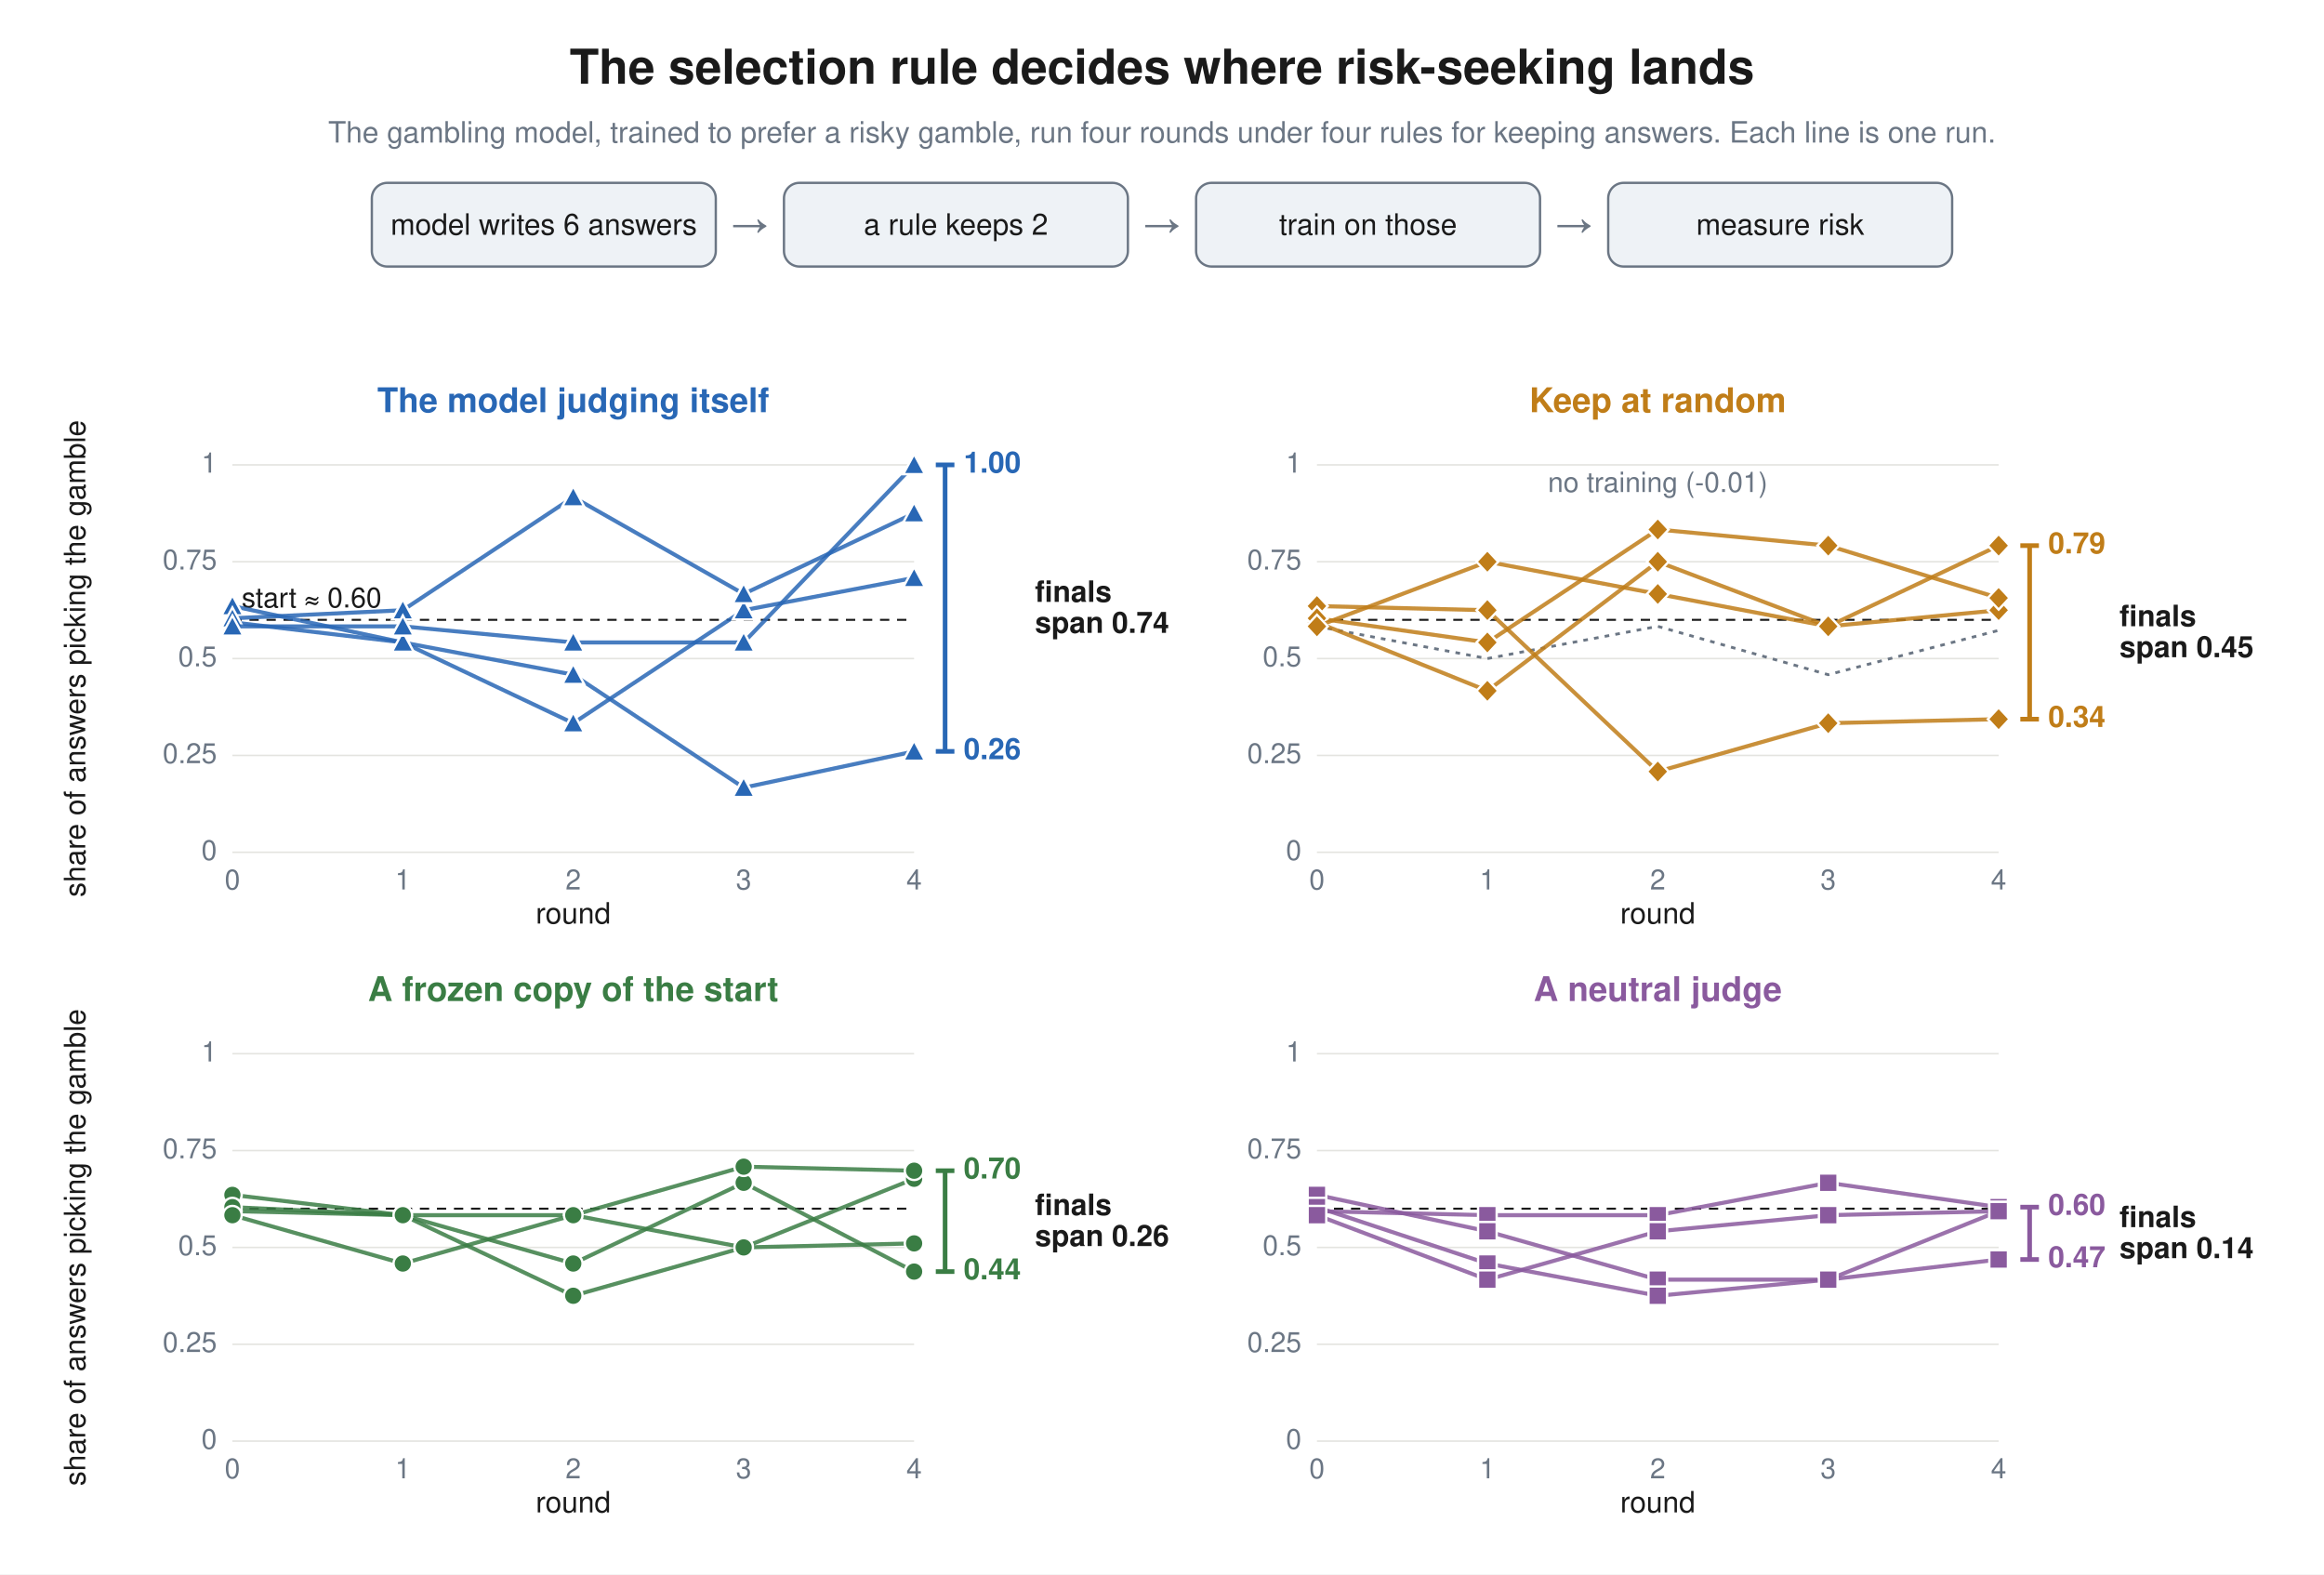
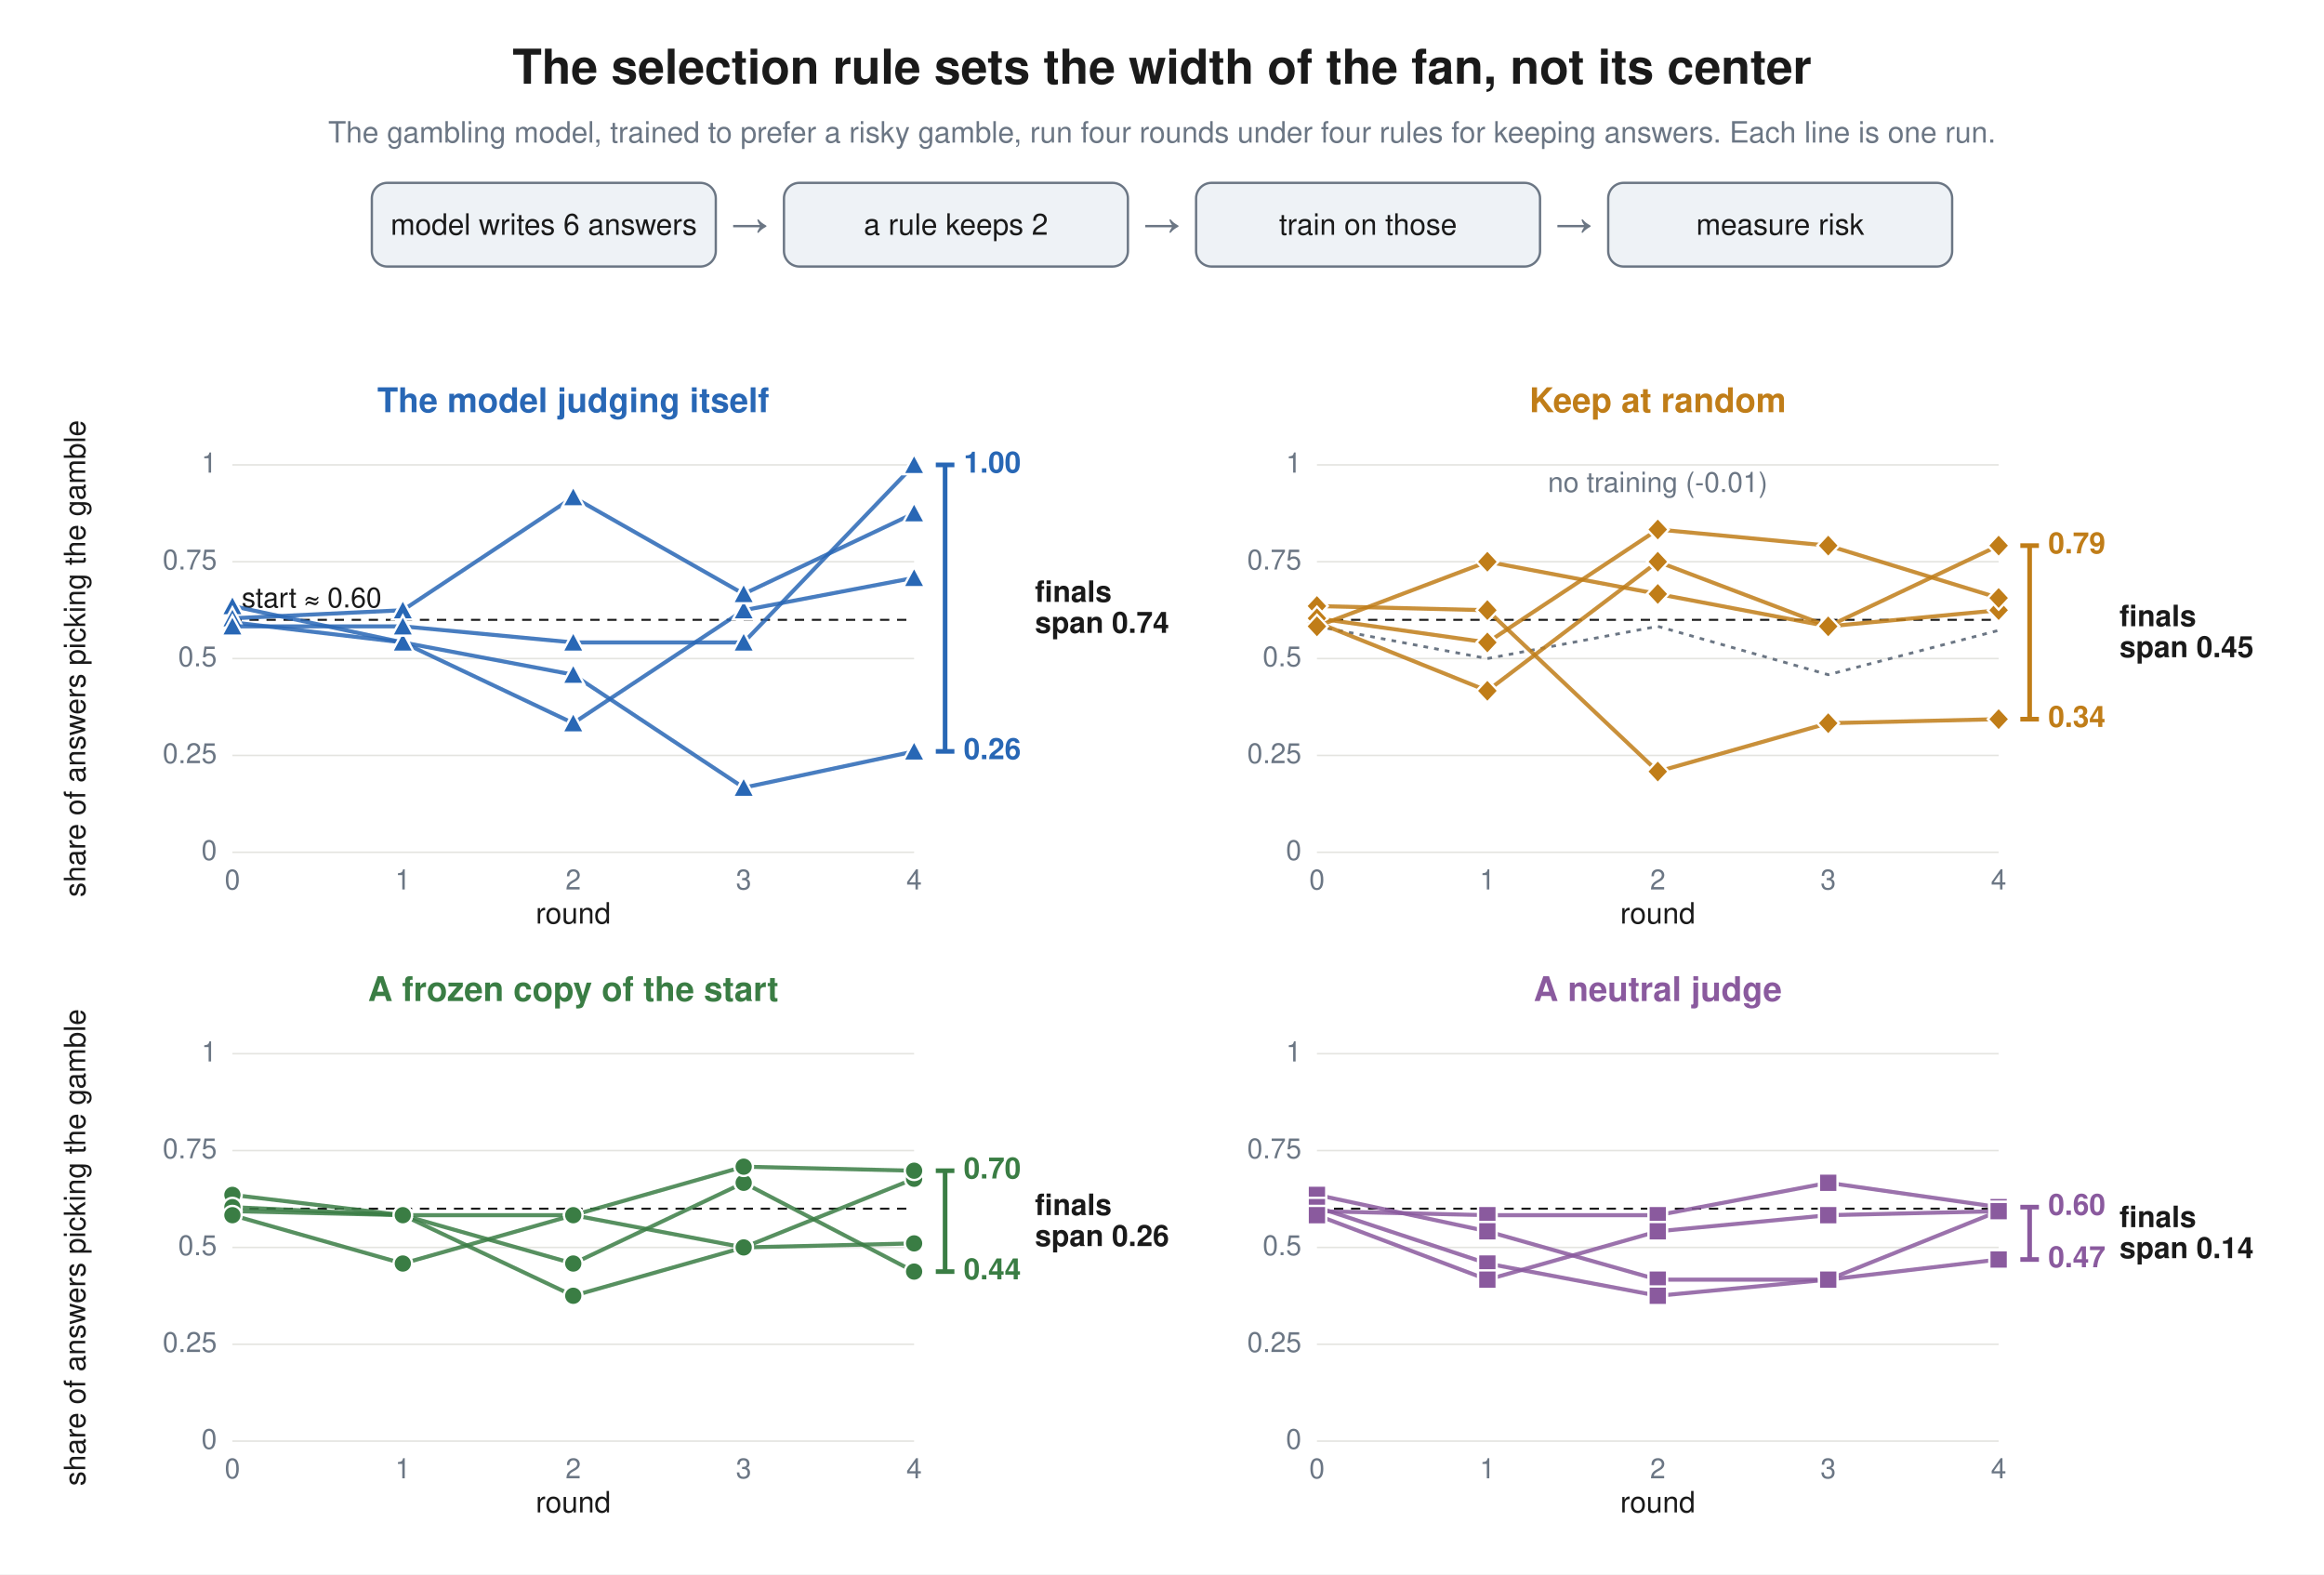
<svg xmlns="http://www.w3.org/2000/svg" viewBox="0 0 1500 1016" font-family="Helvetica, Arial, sans-serif">
  <rect width="1500" height="1016" fill="white" />
-   <text x="750" y="54" text-anchor="middle" font-family="Helvetica, Arial, sans-serif" font-size="31" font-weight="bold" fill="#1a1a1a">The selection rule decides where risk-seeking lands</text>
+   <text x="750" y="54" text-anchor="middle" font-family="Helvetica, Arial, sans-serif" font-size="31" font-weight="bold" fill="#1a1a1a">The selection rule sets the width of the fan, not its center</text>
  <text x="750" y="92" text-anchor="middle" font-family="Helvetica, Arial, sans-serif" font-size="19" font-weight="normal" fill="#6b7684">The gambling model, trained to prefer a risky gamble, run four rounds under four rules for keeping answers. Each line is one run.</text>
  <rect x="240.0" y="118" width="222" height="54" rx="10" fill="#eef2f6" stroke="#6b7684" stroke-width="1.5" />
  <text x="351.0" y="151.5" text-anchor="middle" font-family="Helvetica, Arial, sans-serif" font-size="19" font-weight="normal" fill="#1a1a1a">model writes 6 answers</text>
  <text x="484.0" y="154.0" text-anchor="middle" font-size="26" fill="#6b7684" font-family="Helvetica, Arial, sans-serif">→</text>
  <rect x="506.0" y="118" width="222" height="54" rx="10" fill="#eef2f6" stroke="#6b7684" stroke-width="1.5" />
  <text x="617.0" y="151.5" text-anchor="middle" font-family="Helvetica, Arial, sans-serif" font-size="19" font-weight="normal" fill="#1a1a1a">a rule keeps 2</text>
  <text x="750.0" y="154.0" text-anchor="middle" font-size="26" fill="#6b7684" font-family="Helvetica, Arial, sans-serif">→</text>
  <rect x="772.0" y="118" width="222" height="54" rx="10" fill="#eef2f6" stroke="#6b7684" stroke-width="1.5" />
  <text x="883.0" y="151.5" text-anchor="middle" font-family="Helvetica, Arial, sans-serif" font-size="19" font-weight="normal" fill="#1a1a1a">train on those</text>
  <text x="1016.0" y="154.0" text-anchor="middle" font-size="26" fill="#6b7684" font-family="Helvetica, Arial, sans-serif">→</text>
  <rect x="1038.0" y="118" width="222" height="54" rx="10" fill="#eef2f6" stroke="#6b7684" stroke-width="1.5" />
  <text x="1149.0" y="151.5" text-anchor="middle" font-family="Helvetica, Arial, sans-serif" font-size="19" font-weight="normal" fill="#1a1a1a">measure risk</text>
  <text x="370.0" y="266" text-anchor="middle" font-family="Helvetica, Arial, sans-serif" font-size="22" font-weight="bold" fill="#2867b5">The model judging itself</text>
  <line x1="150" y1="550.0" x2="590" y2="550.0" stroke="#e4e4e0" stroke-width="1" />
  <text x="140" y="555.0" text-anchor="end" font-size="18" fill="#6b7684" font-family="Helvetica, Arial, sans-serif">0</text>
  <line x1="150" y1="487.5" x2="590" y2="487.5" stroke="#e4e4e0" stroke-width="1" />
  <text x="140" y="492.5" text-anchor="end" font-size="18" fill="#6b7684" font-family="Helvetica, Arial, sans-serif">0.25</text>
  <line x1="150" y1="425.0" x2="590" y2="425.0" stroke="#e4e4e0" stroke-width="1" />
  <text x="140" y="430.0" text-anchor="end" font-size="18" fill="#6b7684" font-family="Helvetica, Arial, sans-serif">0.5</text>
  <line x1="150" y1="362.5" x2="590" y2="362.5" stroke="#e4e4e0" stroke-width="1" />
  <text x="140" y="367.5" text-anchor="end" font-size="18" fill="#6b7684" font-family="Helvetica, Arial, sans-serif">0.75</text>
  <line x1="150" y1="300.0" x2="590" y2="300.0" stroke="#e4e4e0" stroke-width="1" />
  <text x="140" y="305.0" text-anchor="end" font-size="18" fill="#6b7684" font-family="Helvetica, Arial, sans-serif">1</text>
  <line x1="150" y1="400.0" x2="590" y2="400.0" stroke="#1a1a1a" stroke-width="1.3" stroke-dasharray="6 5" />
  <text x="156" y="392.0" font-size="18" fill="#1a1a1a" font-family="Helvetica, Arial, sans-serif">start ≈ 0.60</text>
  <text x="150.0" y="574" text-anchor="middle" font-size="18" fill="#6b7684" font-family="Helvetica, Arial, sans-serif">0</text>
  <text x="260.0" y="574" text-anchor="middle" font-size="18" fill="#6b7684" font-family="Helvetica, Arial, sans-serif">1</text>
  <text x="370.0" y="574" text-anchor="middle" font-size="18" fill="#6b7684" font-family="Helvetica, Arial, sans-serif">2</text>
  <text x="480.0" y="574" text-anchor="middle" font-size="18" fill="#6b7684" font-family="Helvetica, Arial, sans-serif">3</text>
  <text x="590.0" y="574" text-anchor="middle" font-size="18" fill="#6b7684" font-family="Helvetica, Arial, sans-serif">4</text>
  <text x="370.0" y="596" text-anchor="middle" font-size="19" fill="#1a1a1a" font-family="Helvetica, Arial, sans-serif">round</text>
  <polyline points="150.0,401.6 260.0,414.6 370.0,435.4 480.0,508.3 590.0,484.9" fill="none" stroke="#2867b5" stroke-width="2.6" stroke-opacity="0.85" />
  <polygon points="150.0,394.6 143.0,407.6 157.0,407.6" fill="#2867b5" stroke="white" stroke-width="1.5" />
  <polygon points="260.0,407.6 253.0,420.6 267.0,420.6" fill="#2867b5" stroke="white" stroke-width="1.5" />
  <polygon points="370.0,428.4 363.0,441.4 377.0,441.4" fill="#2867b5" stroke="white" stroke-width="1.5" />
  <polygon points="480.0,501.3 473.0,514.3 487.0,514.3" fill="#2867b5" stroke="white" stroke-width="1.5" />
  <polygon points="590.0,477.9 583.0,490.9 597.0,490.9" fill="#2867b5" stroke="white" stroke-width="1.5" />
  <polyline points="150.0,391.1 260.0,414.6 370.0,466.7 480.0,393.8 590.0,372.9" fill="none" stroke="#2867b5" stroke-width="2.6" stroke-opacity="0.85" />
  <polygon points="150.0,384.1 143.0,397.1 157.0,397.1" fill="#2867b5" stroke="white" stroke-width="1.5" />
  <polygon points="260.0,407.6 253.0,420.6 267.0,420.6" fill="#2867b5" stroke="white" stroke-width="1.5" />
  <polygon points="370.0,459.7 363.0,472.7 377.0,472.7" fill="#2867b5" stroke="white" stroke-width="1.5" />
  <polygon points="480.0,386.8 473.0,399.8 487.0,399.8" fill="#2867b5" stroke="white" stroke-width="1.5" />
  <polygon points="590.0,365.9 583.0,378.9 597.0,378.9" fill="#2867b5" stroke="white" stroke-width="1.5" />
  <polyline points="150.0,399.0 260.0,393.8 370.0,320.8 480.0,383.3 590.0,331.2" fill="none" stroke="#2867b5" stroke-width="2.6" stroke-opacity="0.85" />
  <polygon points="150.0,392.0 143.0,405.0 157.0,405.0" fill="#2867b5" stroke="white" stroke-width="1.5" />
  <polygon points="260.0,386.8 253.0,399.8 267.0,399.8" fill="#2867b5" stroke="white" stroke-width="1.5" />
  <polygon points="370.0,313.8 363.0,326.8 377.0,326.8" fill="#2867b5" stroke="white" stroke-width="1.5" />
  <polygon points="480.0,376.3 473.0,389.3 487.0,389.3" fill="#2867b5" stroke="white" stroke-width="1.5" />
  <polygon points="590.0,324.2 583.0,337.2 597.0,337.2" fill="#2867b5" stroke="white" stroke-width="1.5" />
  <polyline points="150.0,404.2 260.0,404.2 370.0,414.6 480.0,414.6 590.0,300.0" fill="none" stroke="#2867b5" stroke-width="2.6" stroke-opacity="0.85" />
  <polygon points="150.0,397.2 143.0,410.2 157.0,410.2" fill="#2867b5" stroke="white" stroke-width="1.5" />
  <polygon points="260.0,397.2 253.0,410.2 267.0,410.2" fill="#2867b5" stroke="white" stroke-width="1.5" />
  <polygon points="370.0,407.6 363.0,420.6 377.0,420.6" fill="#2867b5" stroke="white" stroke-width="1.5" />
  <polygon points="480.0,407.6 473.0,420.6 487.0,420.6" fill="#2867b5" stroke="white" stroke-width="1.5" />
  <polygon points="590.0,293.0 583.0,306.0 597.0,306.0" fill="#2867b5" stroke="white" stroke-width="1.5" />
  <line x1="610" y1="300.0" x2="610" y2="484.9" stroke="#2867b5" stroke-width="3" />
  <line x1="604" y1="484.9" x2="616" y2="484.9" stroke="#2867b5" stroke-width="3" />
  <line x1="604" y1="300.0" x2="616" y2="300.0" stroke="#2867b5" stroke-width="3" />
  <text x="622" y="305.0" font-size="19" font-weight="bold" fill="#2867b5" font-family="Helvetica, Arial, sans-serif">1.00</text>
  <text x="622" y="489.9" font-size="19" font-weight="bold" fill="#2867b5" font-family="Helvetica, Arial, sans-serif">0.26</text>
  <text x="668" y="388.4" font-size="19" font-weight="bold" fill="#1a1a1a" font-family="Helvetica, Arial, sans-serif">finals</text>
  <text x="668" y="408.4" font-size="19" font-weight="bold" fill="#1a1a1a" font-family="Helvetica, Arial, sans-serif">span 0.74</text>
  <text x="1070.0" y="266" text-anchor="middle" font-family="Helvetica, Arial, sans-serif" font-size="22" font-weight="bold" fill="#c07d18">Keep at random</text>
  <line x1="850" y1="550.0" x2="1290" y2="550.0" stroke="#e4e4e0" stroke-width="1" />
  <text x="840" y="555.0" text-anchor="end" font-size="18" fill="#6b7684" font-family="Helvetica, Arial, sans-serif">0</text>
  <line x1="850" y1="487.5" x2="1290" y2="487.5" stroke="#e4e4e0" stroke-width="1" />
  <text x="840" y="492.5" text-anchor="end" font-size="18" fill="#6b7684" font-family="Helvetica, Arial, sans-serif">0.25</text>
  <line x1="850" y1="425.0" x2="1290" y2="425.0" stroke="#e4e4e0" stroke-width="1" />
  <text x="840" y="430.0" text-anchor="end" font-size="18" fill="#6b7684" font-family="Helvetica, Arial, sans-serif">0.5</text>
  <line x1="850" y1="362.5" x2="1290" y2="362.5" stroke="#e4e4e0" stroke-width="1" />
  <text x="840" y="367.5" text-anchor="end" font-size="18" fill="#6b7684" font-family="Helvetica, Arial, sans-serif">0.75</text>
  <line x1="850" y1="300.0" x2="1290" y2="300.0" stroke="#e4e4e0" stroke-width="1" />
  <text x="840" y="305.0" text-anchor="end" font-size="18" fill="#6b7684" font-family="Helvetica, Arial, sans-serif">1</text>
  <line x1="850" y1="400.0" x2="1290" y2="400.0" stroke="#1a1a1a" stroke-width="1.3" stroke-dasharray="6 5" />
  <text x="850.0" y="574" text-anchor="middle" font-size="18" fill="#6b7684" font-family="Helvetica, Arial, sans-serif">0</text>
  <text x="960.0" y="574" text-anchor="middle" font-size="18" fill="#6b7684" font-family="Helvetica, Arial, sans-serif">1</text>
  <text x="1070.0" y="574" text-anchor="middle" font-size="18" fill="#6b7684" font-family="Helvetica, Arial, sans-serif">2</text>
  <text x="1180.0" y="574" text-anchor="middle" font-size="18" fill="#6b7684" font-family="Helvetica, Arial, sans-serif">3</text>
  <text x="1290.0" y="574" text-anchor="middle" font-size="18" fill="#6b7684" font-family="Helvetica, Arial, sans-serif">4</text>
  <text x="1070.0" y="596" text-anchor="middle" font-size="19" fill="#1a1a1a" font-family="Helvetica, Arial, sans-serif">round</text>
  <polyline points="850.0,404.2 960.0,425.0 1070.0,404.2 1180.0,435.4 1290.0,406.8" fill="none" stroke="#6b7684" stroke-width="1.8" stroke-dasharray="3 4" />
  <text x="1070.0" y="317.5" text-anchor="middle" font-family="Helvetica, Arial, sans-serif" font-size="18" font-weight="normal" fill="#6b7684">no training (-0.01)</text>
  <polyline points="850.0,401.6 960.0,445.8 1070.0,362.5 1180.0,404.2 1290.0,393.8" fill="none" stroke="#c07d18" stroke-width="2.6" stroke-opacity="0.85" />
  <polygon points="850.0,394.1 857.0,401.6 850.0,409.1 843.0,401.6" fill="#c07d18" stroke="white" stroke-width="1.5" />
  <polygon points="960.0,438.3 967.0,445.8 960.0,453.3 953.0,445.8" fill="#c07d18" stroke="white" stroke-width="1.5" />
  <polygon points="1070.0,355.0 1077.0,362.5 1070.0,370.0 1063.0,362.5" fill="#c07d18" stroke="white" stroke-width="1.5" />
  <polygon points="1180.0,396.7 1187.0,404.2 1180.0,411.7 1173.0,404.2" fill="#c07d18" stroke="white" stroke-width="1.5" />
  <polygon points="1290.0,386.2 1297.0,393.8 1290.0,401.2 1283.0,393.8" fill="#c07d18" stroke="white" stroke-width="1.5" />
  <polyline points="850.0,391.1 960.0,393.8 1070.0,497.9 1180.0,466.7 1290.0,464.1" fill="none" stroke="#c07d18" stroke-width="2.6" stroke-opacity="0.85" />
  <polygon points="850.0,383.6 857.0,391.1 850.0,398.6 843.0,391.1" fill="#c07d18" stroke="white" stroke-width="1.5" />
  <polygon points="960.0,386.2 967.0,393.8 960.0,401.2 953.0,393.8" fill="#c07d18" stroke="white" stroke-width="1.5" />
  <polygon points="1070.0,490.4 1077.0,497.9 1070.0,505.4 1063.0,497.9" fill="#c07d18" stroke="white" stroke-width="1.5" />
  <polygon points="1180.0,459.2 1187.0,466.7 1180.0,474.2 1173.0,466.7" fill="#c07d18" stroke="white" stroke-width="1.5" />
  <polygon points="1290.0,456.6 1297.0,464.1 1290.0,471.6 1283.0,464.1" fill="#c07d18" stroke="white" stroke-width="1.5" />
  <polyline points="850.0,399.0 960.0,414.6 1070.0,341.7 1180.0,352.1 1290.0,385.9" fill="none" stroke="#c07d18" stroke-width="2.6" stroke-opacity="0.85" />
  <polygon points="850.0,391.5 857.0,399.0 850.0,406.5 843.0,399.0" fill="#c07d18" stroke="white" stroke-width="1.5" />
  <polygon points="960.0,407.1 967.0,414.6 960.0,422.1 953.0,414.6" fill="#c07d18" stroke="white" stroke-width="1.5" />
  <polygon points="1070.0,334.2 1077.0,341.7 1070.0,349.2 1063.0,341.7" fill="#c07d18" stroke="white" stroke-width="1.5" />
  <polygon points="1180.0,344.6 1187.0,352.1 1180.0,359.6 1173.0,352.1" fill="#c07d18" stroke="white" stroke-width="1.5" />
  <polygon points="1290.0,378.4 1297.0,385.9 1290.0,393.4 1283.0,385.9" fill="#c07d18" stroke="white" stroke-width="1.5" />
  <polyline points="850.0,404.2 960.0,362.5 1070.0,383.3 1180.0,404.2 1290.0,352.1" fill="none" stroke="#c07d18" stroke-width="2.6" stroke-opacity="0.85" />
  <polygon points="850.0,396.7 857.0,404.2 850.0,411.7 843.0,404.2" fill="#c07d18" stroke="white" stroke-width="1.5" />
  <polygon points="960.0,355.0 967.0,362.5 960.0,370.0 953.0,362.5" fill="#c07d18" stroke="white" stroke-width="1.5" />
  <polygon points="1070.0,375.8 1077.0,383.3 1070.0,390.8 1063.0,383.3" fill="#c07d18" stroke="white" stroke-width="1.5" />
  <polygon points="1180.0,396.7 1187.0,404.2 1180.0,411.7 1173.0,404.2" fill="#c07d18" stroke="white" stroke-width="1.5" />
  <polygon points="1290.0,344.6 1297.0,352.1 1290.0,359.6 1283.0,352.1" fill="#c07d18" stroke="white" stroke-width="1.5" />
  <line x1="1310" y1="352.1" x2="1310" y2="464.1" stroke="#c07d18" stroke-width="3" />
  <line x1="1304" y1="464.1" x2="1316" y2="464.1" stroke="#c07d18" stroke-width="3" />
  <line x1="1304" y1="352.1" x2="1316" y2="352.1" stroke="#c07d18" stroke-width="3" />
  <text x="1322" y="357.1" font-size="19" font-weight="bold" fill="#c07d18" font-family="Helvetica, Arial, sans-serif">0.79</text>
  <text x="1322" y="469.1" font-size="19" font-weight="bold" fill="#c07d18" font-family="Helvetica, Arial, sans-serif">0.34</text>
  <text x="1368" y="404.1" font-size="19" font-weight="bold" fill="#1a1a1a" font-family="Helvetica, Arial, sans-serif">finals</text>
  <text x="1368" y="424.1" font-size="19" font-weight="bold" fill="#1a1a1a" font-family="Helvetica, Arial, sans-serif">span 0.45</text>
  <text x="370.0" y="646" text-anchor="middle" font-family="Helvetica, Arial, sans-serif" font-size="22" font-weight="bold" fill="#3a7d44">A frozen copy of the start</text>
  <line x1="150" y1="930.0" x2="590" y2="930.0" stroke="#e4e4e0" stroke-width="1" />
  <text x="140" y="935.0" text-anchor="end" font-size="18" fill="#6b7684" font-family="Helvetica, Arial, sans-serif">0</text>
  <line x1="150" y1="867.5" x2="590" y2="867.5" stroke="#e4e4e0" stroke-width="1" />
  <text x="140" y="872.5" text-anchor="end" font-size="18" fill="#6b7684" font-family="Helvetica, Arial, sans-serif">0.25</text>
  <line x1="150" y1="805.0" x2="590" y2="805.0" stroke="#e4e4e0" stroke-width="1" />
  <text x="140" y="810.0" text-anchor="end" font-size="18" fill="#6b7684" font-family="Helvetica, Arial, sans-serif">0.5</text>
  <line x1="150" y1="742.5" x2="590" y2="742.5" stroke="#e4e4e0" stroke-width="1" />
  <text x="140" y="747.5" text-anchor="end" font-size="18" fill="#6b7684" font-family="Helvetica, Arial, sans-serif">0.75</text>
  <line x1="150" y1="680.0" x2="590" y2="680.0" stroke="#e4e4e0" stroke-width="1" />
  <text x="140" y="685.0" text-anchor="end" font-size="18" fill="#6b7684" font-family="Helvetica, Arial, sans-serif">1</text>
  <line x1="150" y1="780.0" x2="590" y2="780.0" stroke="#1a1a1a" stroke-width="1.3" stroke-dasharray="6 5" />
  <text x="150.0" y="954" text-anchor="middle" font-size="18" fill="#6b7684" font-family="Helvetica, Arial, sans-serif">0</text>
  <text x="260.0" y="954" text-anchor="middle" font-size="18" fill="#6b7684" font-family="Helvetica, Arial, sans-serif">1</text>
  <text x="370.0" y="954" text-anchor="middle" font-size="18" fill="#6b7684" font-family="Helvetica, Arial, sans-serif">2</text>
  <text x="480.0" y="954" text-anchor="middle" font-size="18" fill="#6b7684" font-family="Helvetica, Arial, sans-serif">3</text>
  <text x="590.0" y="954" text-anchor="middle" font-size="18" fill="#6b7684" font-family="Helvetica, Arial, sans-serif">4</text>
  <text x="370.0" y="976" text-anchor="middle" font-size="19" fill="#1a1a1a" font-family="Helvetica, Arial, sans-serif">round</text>
  <polyline points="150.0,781.6 260.0,784.2 370.0,815.4 480.0,763.3 590.0,820.6" fill="none" stroke="#3a7d44" stroke-width="2.6" stroke-opacity="0.85" />
  <circle cx="150.0" cy="781.6" r="6" fill="#3a7d44" stroke="white" stroke-width="1.5" />
  <circle cx="260.0" cy="784.2" r="6" fill="#3a7d44" stroke="white" stroke-width="1.5" />
  <circle cx="370.0" cy="815.4" r="6" fill="#3a7d44" stroke="white" stroke-width="1.5" />
  <circle cx="480.0" cy="763.3" r="6" fill="#3a7d44" stroke="white" stroke-width="1.5" />
  <circle cx="590.0" cy="820.6" r="6" fill="#3a7d44" stroke="white" stroke-width="1.5" />
  <polyline points="150.0,771.1 260.0,784.2 370.0,836.2 480.0,805.0 590.0,760.7" fill="none" stroke="#3a7d44" stroke-width="2.6" stroke-opacity="0.85" />
  <circle cx="150.0" cy="771.1" r="6" fill="#3a7d44" stroke="white" stroke-width="1.5" />
  <circle cx="260.0" cy="784.2" r="6" fill="#3a7d44" stroke="white" stroke-width="1.5" />
  <circle cx="370.0" cy="836.2" r="6" fill="#3a7d44" stroke="white" stroke-width="1.5" />
  <circle cx="480.0" cy="805.0" r="6" fill="#3a7d44" stroke="white" stroke-width="1.5" />
  <circle cx="590.0" cy="760.7" r="6" fill="#3a7d44" stroke="white" stroke-width="1.5" />
  <polyline points="150.0,779.0 260.0,784.2 370.0,784.2 480.0,752.9 590.0,755.5" fill="none" stroke="#3a7d44" stroke-width="2.6" stroke-opacity="0.85" />
  <circle cx="150.0" cy="779.0" r="6" fill="#3a7d44" stroke="white" stroke-width="1.5" />
  <circle cx="260.0" cy="784.2" r="6" fill="#3a7d44" stroke="white" stroke-width="1.5" />
  <circle cx="370.0" cy="784.2" r="6" fill="#3a7d44" stroke="white" stroke-width="1.5" />
  <circle cx="480.0" cy="752.9" r="6" fill="#3a7d44" stroke="white" stroke-width="1.5" />
  <circle cx="590.0" cy="755.5" r="6" fill="#3a7d44" stroke="white" stroke-width="1.5" />
  <polyline points="150.0,784.2 260.0,815.4 370.0,784.2 480.0,805.0 590.0,802.4" fill="none" stroke="#3a7d44" stroke-width="2.6" stroke-opacity="0.85" />
  <circle cx="150.0" cy="784.2" r="6" fill="#3a7d44" stroke="white" stroke-width="1.5" />
  <circle cx="260.0" cy="815.4" r="6" fill="#3a7d44" stroke="white" stroke-width="1.5" />
  <circle cx="370.0" cy="784.2" r="6" fill="#3a7d44" stroke="white" stroke-width="1.5" />
  <circle cx="480.0" cy="805.0" r="6" fill="#3a7d44" stroke="white" stroke-width="1.5" />
  <circle cx="590.0" cy="802.4" r="6" fill="#3a7d44" stroke="white" stroke-width="1.5" />
  <line x1="610" y1="755.5" x2="610" y2="820.6" stroke="#3a7d44" stroke-width="3" />
  <line x1="604" y1="820.6" x2="616" y2="820.6" stroke="#3a7d44" stroke-width="3" />
  <line x1="604" y1="755.5" x2="616" y2="755.5" stroke="#3a7d44" stroke-width="3" />
  <text x="622" y="760.5" font-size="19" font-weight="bold" fill="#3a7d44" font-family="Helvetica, Arial, sans-serif">0.70</text>
  <text x="622" y="825.6" font-size="19" font-weight="bold" fill="#3a7d44" font-family="Helvetica, Arial, sans-serif">0.44</text>
  <text x="668" y="784.1" font-size="19" font-weight="bold" fill="#1a1a1a" font-family="Helvetica, Arial, sans-serif">finals</text>
  <text x="668" y="804.1" font-size="19" font-weight="bold" fill="#1a1a1a" font-family="Helvetica, Arial, sans-serif">span 0.26</text>
  <text x="1070.0" y="646" text-anchor="middle" font-family="Helvetica, Arial, sans-serif" font-size="22" font-weight="bold" fill="#8a5a9e">A neutral judge</text>
  <line x1="850" y1="930.0" x2="1290" y2="930.0" stroke="#e4e4e0" stroke-width="1" />
  <text x="840" y="935.0" text-anchor="end" font-size="18" fill="#6b7684" font-family="Helvetica, Arial, sans-serif">0</text>
  <line x1="850" y1="867.5" x2="1290" y2="867.5" stroke="#e4e4e0" stroke-width="1" />
  <text x="840" y="872.5" text-anchor="end" font-size="18" fill="#6b7684" font-family="Helvetica, Arial, sans-serif">0.25</text>
  <line x1="850" y1="805.0" x2="1290" y2="805.0" stroke="#e4e4e0" stroke-width="1" />
  <text x="840" y="810.0" text-anchor="end" font-size="18" fill="#6b7684" font-family="Helvetica, Arial, sans-serif">0.5</text>
  <line x1="850" y1="742.5" x2="1290" y2="742.5" stroke="#e4e4e0" stroke-width="1" />
  <text x="840" y="747.5" text-anchor="end" font-size="18" fill="#6b7684" font-family="Helvetica, Arial, sans-serif">0.75</text>
  <line x1="850" y1="680.0" x2="1290" y2="680.0" stroke="#e4e4e0" stroke-width="1" />
  <text x="840" y="685.0" text-anchor="end" font-size="18" fill="#6b7684" font-family="Helvetica, Arial, sans-serif">1</text>
  <line x1="850" y1="780.0" x2="1290" y2="780.0" stroke="#1a1a1a" stroke-width="1.3" stroke-dasharray="6 5" />
  <text x="850.0" y="954" text-anchor="middle" font-size="18" fill="#6b7684" font-family="Helvetica, Arial, sans-serif">0</text>
  <text x="960.0" y="954" text-anchor="middle" font-size="18" fill="#6b7684" font-family="Helvetica, Arial, sans-serif">1</text>
  <text x="1070.0" y="954" text-anchor="middle" font-size="18" fill="#6b7684" font-family="Helvetica, Arial, sans-serif">2</text>
  <text x="1180.0" y="954" text-anchor="middle" font-size="18" fill="#6b7684" font-family="Helvetica, Arial, sans-serif">3</text>
  <text x="1290.0" y="954" text-anchor="middle" font-size="18" fill="#6b7684" font-family="Helvetica, Arial, sans-serif">4</text>
  <text x="1070.0" y="976" text-anchor="middle" font-size="19" fill="#1a1a1a" font-family="Helvetica, Arial, sans-serif">round</text>
  <polyline points="850.0,781.6 960.0,784.2 1070.0,784.2 1180.0,763.3 1290.0,779.0" fill="none" stroke="#8a5a9e" stroke-width="2.6" stroke-opacity="0.85" />
  <rect x="844.0" y="775.6" width="12" height="12" fill="#8a5a9e" stroke="white" stroke-width="1.5" />
  <rect x="954.0" y="778.2" width="12" height="12" fill="#8a5a9e" stroke="white" stroke-width="1.5" />
  <rect x="1064.0" y="778.2" width="12" height="12" fill="#8a5a9e" stroke="white" stroke-width="1.5" />
  <rect x="1174.0" y="757.3" width="12" height="12" fill="#8a5a9e" stroke="white" stroke-width="1.5" />
  <rect x="1284.0" y="773.0" width="12" height="12" fill="#8a5a9e" stroke="white" stroke-width="1.5" />
  <polyline points="850.0,771.1 960.0,794.6 1070.0,825.8 1180.0,825.8 1290.0,812.8" fill="none" stroke="#8a5a9e" stroke-width="2.6" stroke-opacity="0.85" />
  <rect x="844.0" y="765.1" width="12" height="12" fill="#8a5a9e" stroke="white" stroke-width="1.5" />
  <rect x="954.0" y="788.6" width="12" height="12" fill="#8a5a9e" stroke="white" stroke-width="1.5" />
  <rect x="1064.0" y="819.8" width="12" height="12" fill="#8a5a9e" stroke="white" stroke-width="1.5" />
  <rect x="1174.0" y="819.8" width="12" height="12" fill="#8a5a9e" stroke="white" stroke-width="1.5" />
  <rect x="1284.0" y="806.8" width="12" height="12" fill="#8a5a9e" stroke="white" stroke-width="1.5" />
  <polyline points="850.0,779.0 960.0,815.4 1070.0,836.2 1180.0,825.8 1290.0,781.6" fill="none" stroke="#8a5a9e" stroke-width="2.6" stroke-opacity="0.85" />
  <rect x="844.0" y="773.0" width="12" height="12" fill="#8a5a9e" stroke="white" stroke-width="1.5" />
  <rect x="954.0" y="809.4" width="12" height="12" fill="#8a5a9e" stroke="white" stroke-width="1.5" />
  <rect x="1064.0" y="830.2" width="12" height="12" fill="#8a5a9e" stroke="white" stroke-width="1.5" />
  <rect x="1174.0" y="819.8" width="12" height="12" fill="#8a5a9e" stroke="white" stroke-width="1.5" />
  <rect x="1284.0" y="775.6" width="12" height="12" fill="#8a5a9e" stroke="white" stroke-width="1.5" />
  <polyline points="850.0,784.2 960.0,825.8 1070.0,794.6 1180.0,784.2 1290.0,781.6" fill="none" stroke="#8a5a9e" stroke-width="2.6" stroke-opacity="0.85" />
  <rect x="844.0" y="778.2" width="12" height="12" fill="#8a5a9e" stroke="white" stroke-width="1.5" />
  <rect x="954.0" y="819.8" width="12" height="12" fill="#8a5a9e" stroke="white" stroke-width="1.5" />
  <rect x="1064.0" y="788.6" width="12" height="12" fill="#8a5a9e" stroke="white" stroke-width="1.5" />
  <rect x="1174.0" y="778.2" width="12" height="12" fill="#8a5a9e" stroke="white" stroke-width="1.5" />
  <rect x="1284.0" y="775.6" width="12" height="12" fill="#8a5a9e" stroke="white" stroke-width="1.5" />
  <line x1="1310" y1="779.0" x2="1310" y2="812.8" stroke="#8a5a9e" stroke-width="3" />
  <line x1="1304" y1="812.8" x2="1316" y2="812.8" stroke="#8a5a9e" stroke-width="3" />
  <line x1="1304" y1="779.0" x2="1316" y2="779.0" stroke="#8a5a9e" stroke-width="3" />
  <text x="1322" y="784.0" font-size="19" font-weight="bold" fill="#8a5a9e" font-family="Helvetica, Arial, sans-serif">0.60</text>
  <text x="1322" y="817.8" font-size="19" font-weight="bold" fill="#8a5a9e" font-family="Helvetica, Arial, sans-serif">0.47</text>
  <text x="1368" y="791.9" font-size="19" font-weight="bold" fill="#1a1a1a" font-family="Helvetica, Arial, sans-serif">finals</text>
  <text x="1368" y="811.9" font-size="19" font-weight="bold" fill="#1a1a1a" font-family="Helvetica, Arial, sans-serif">span 0.14</text>
  <text x="55" y="425.0" font-size="19" fill="#1a1a1a" font-family="Helvetica, Arial, sans-serif" transform="rotate(-90 55 425.0)" text-anchor="middle">share of answers picking the gamble</text>
  <text x="55" y="805.0" font-size="19" fill="#1a1a1a" font-family="Helvetica, Arial, sans-serif" transform="rotate(-90 55 805.0)" text-anchor="middle">share of answers picking the gamble</text>
</svg>
